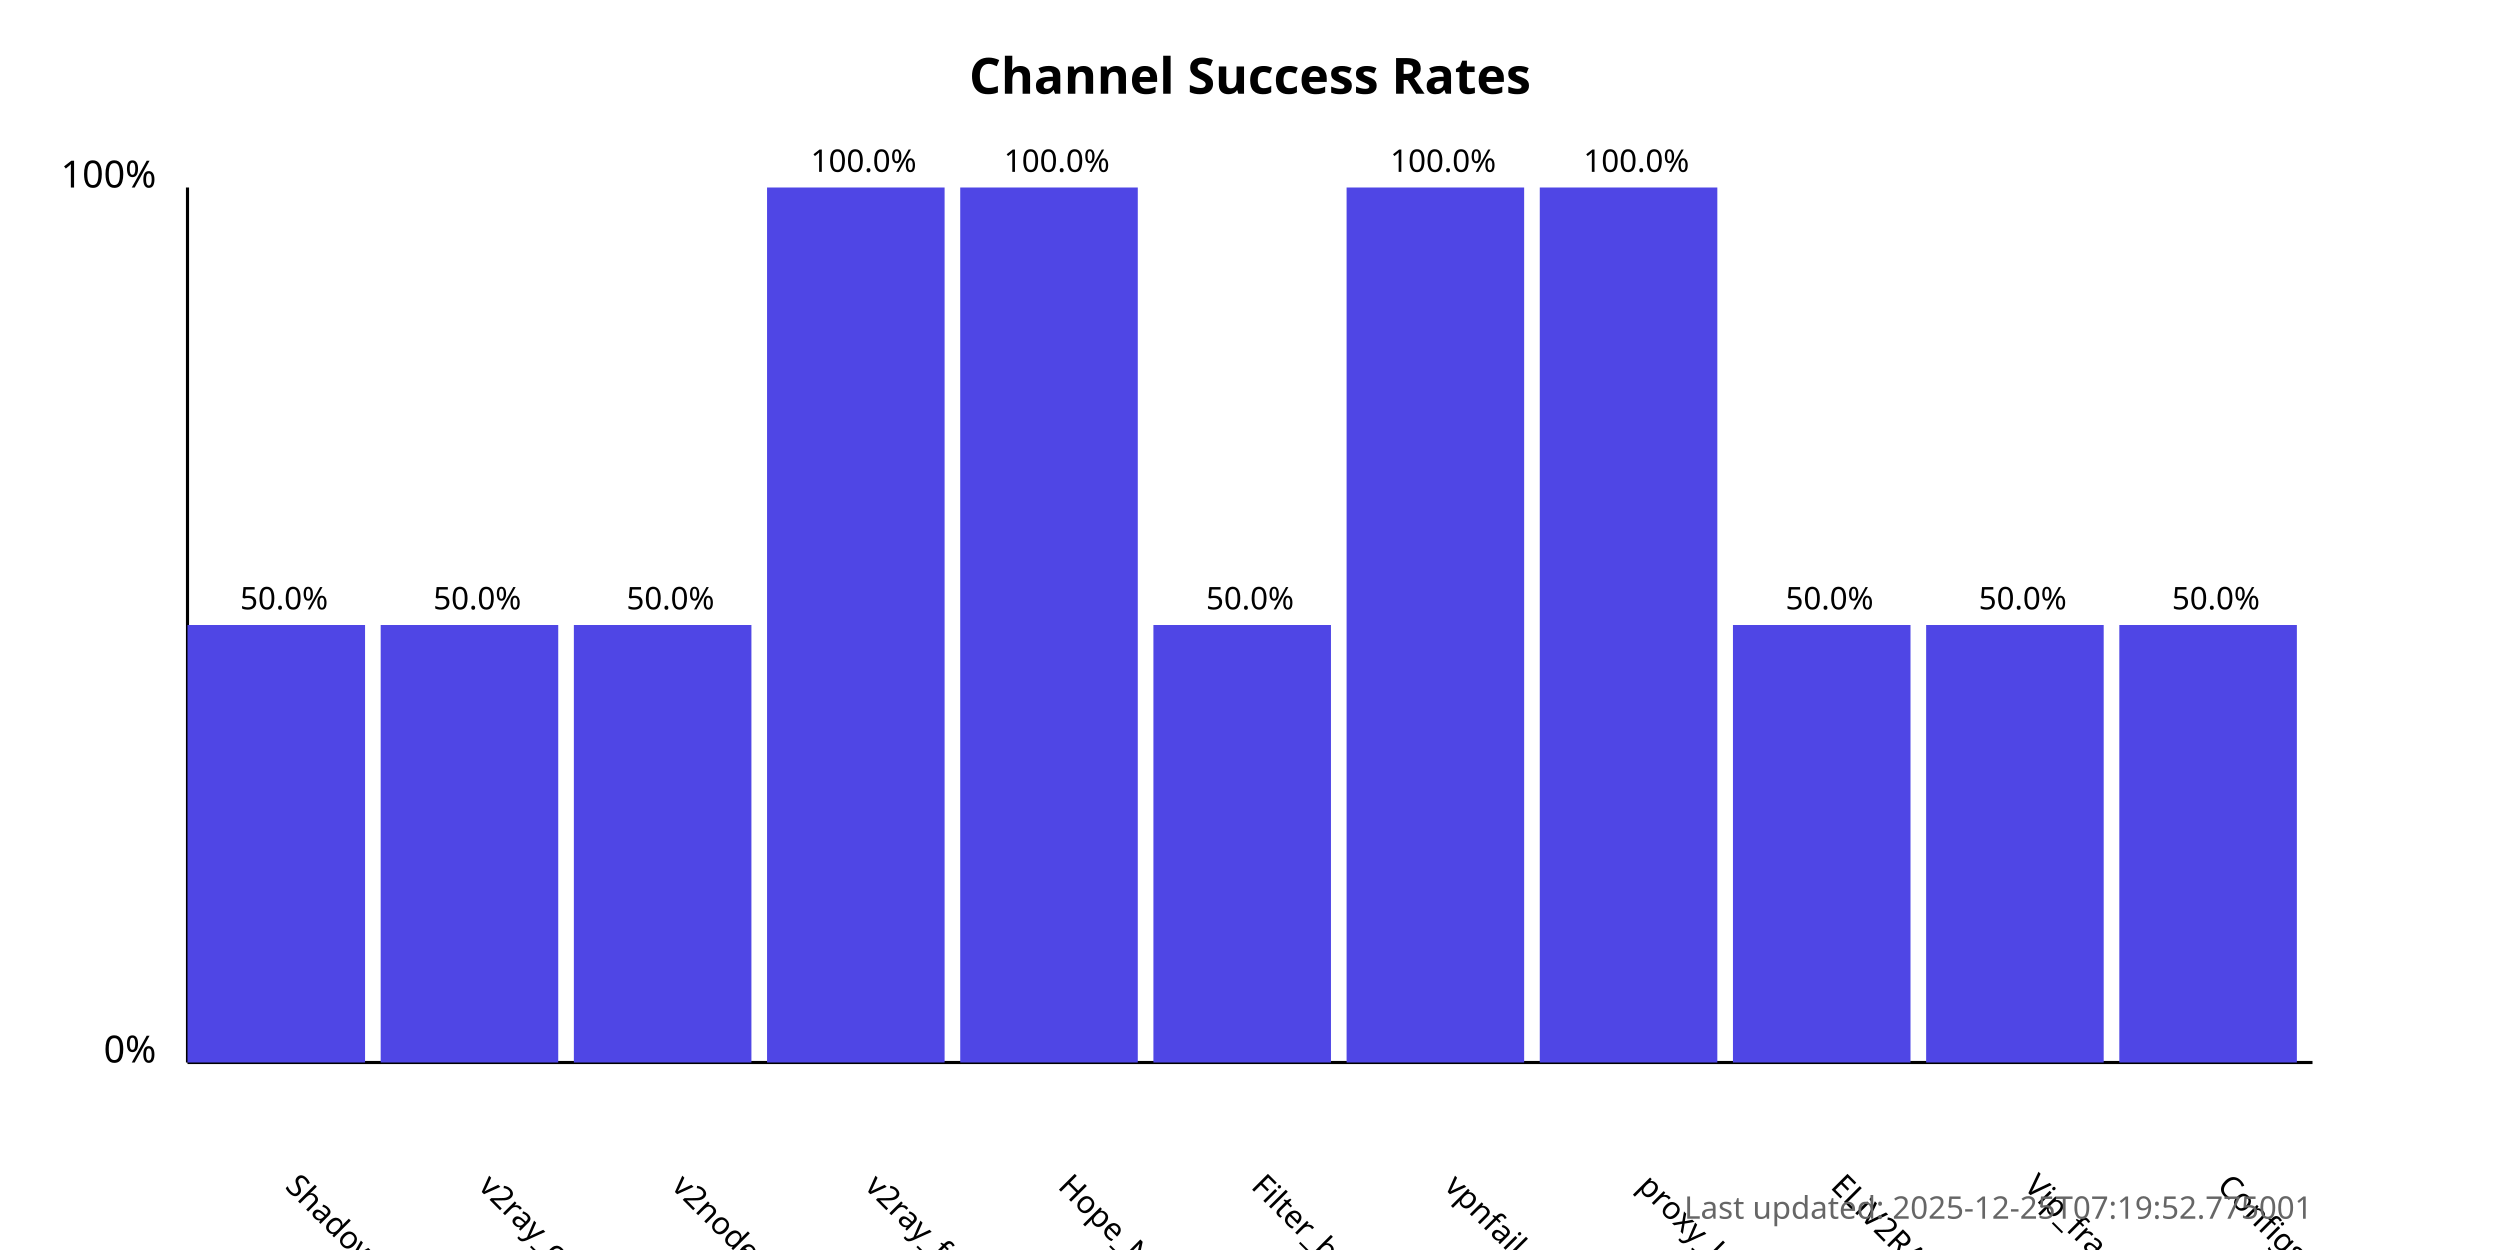
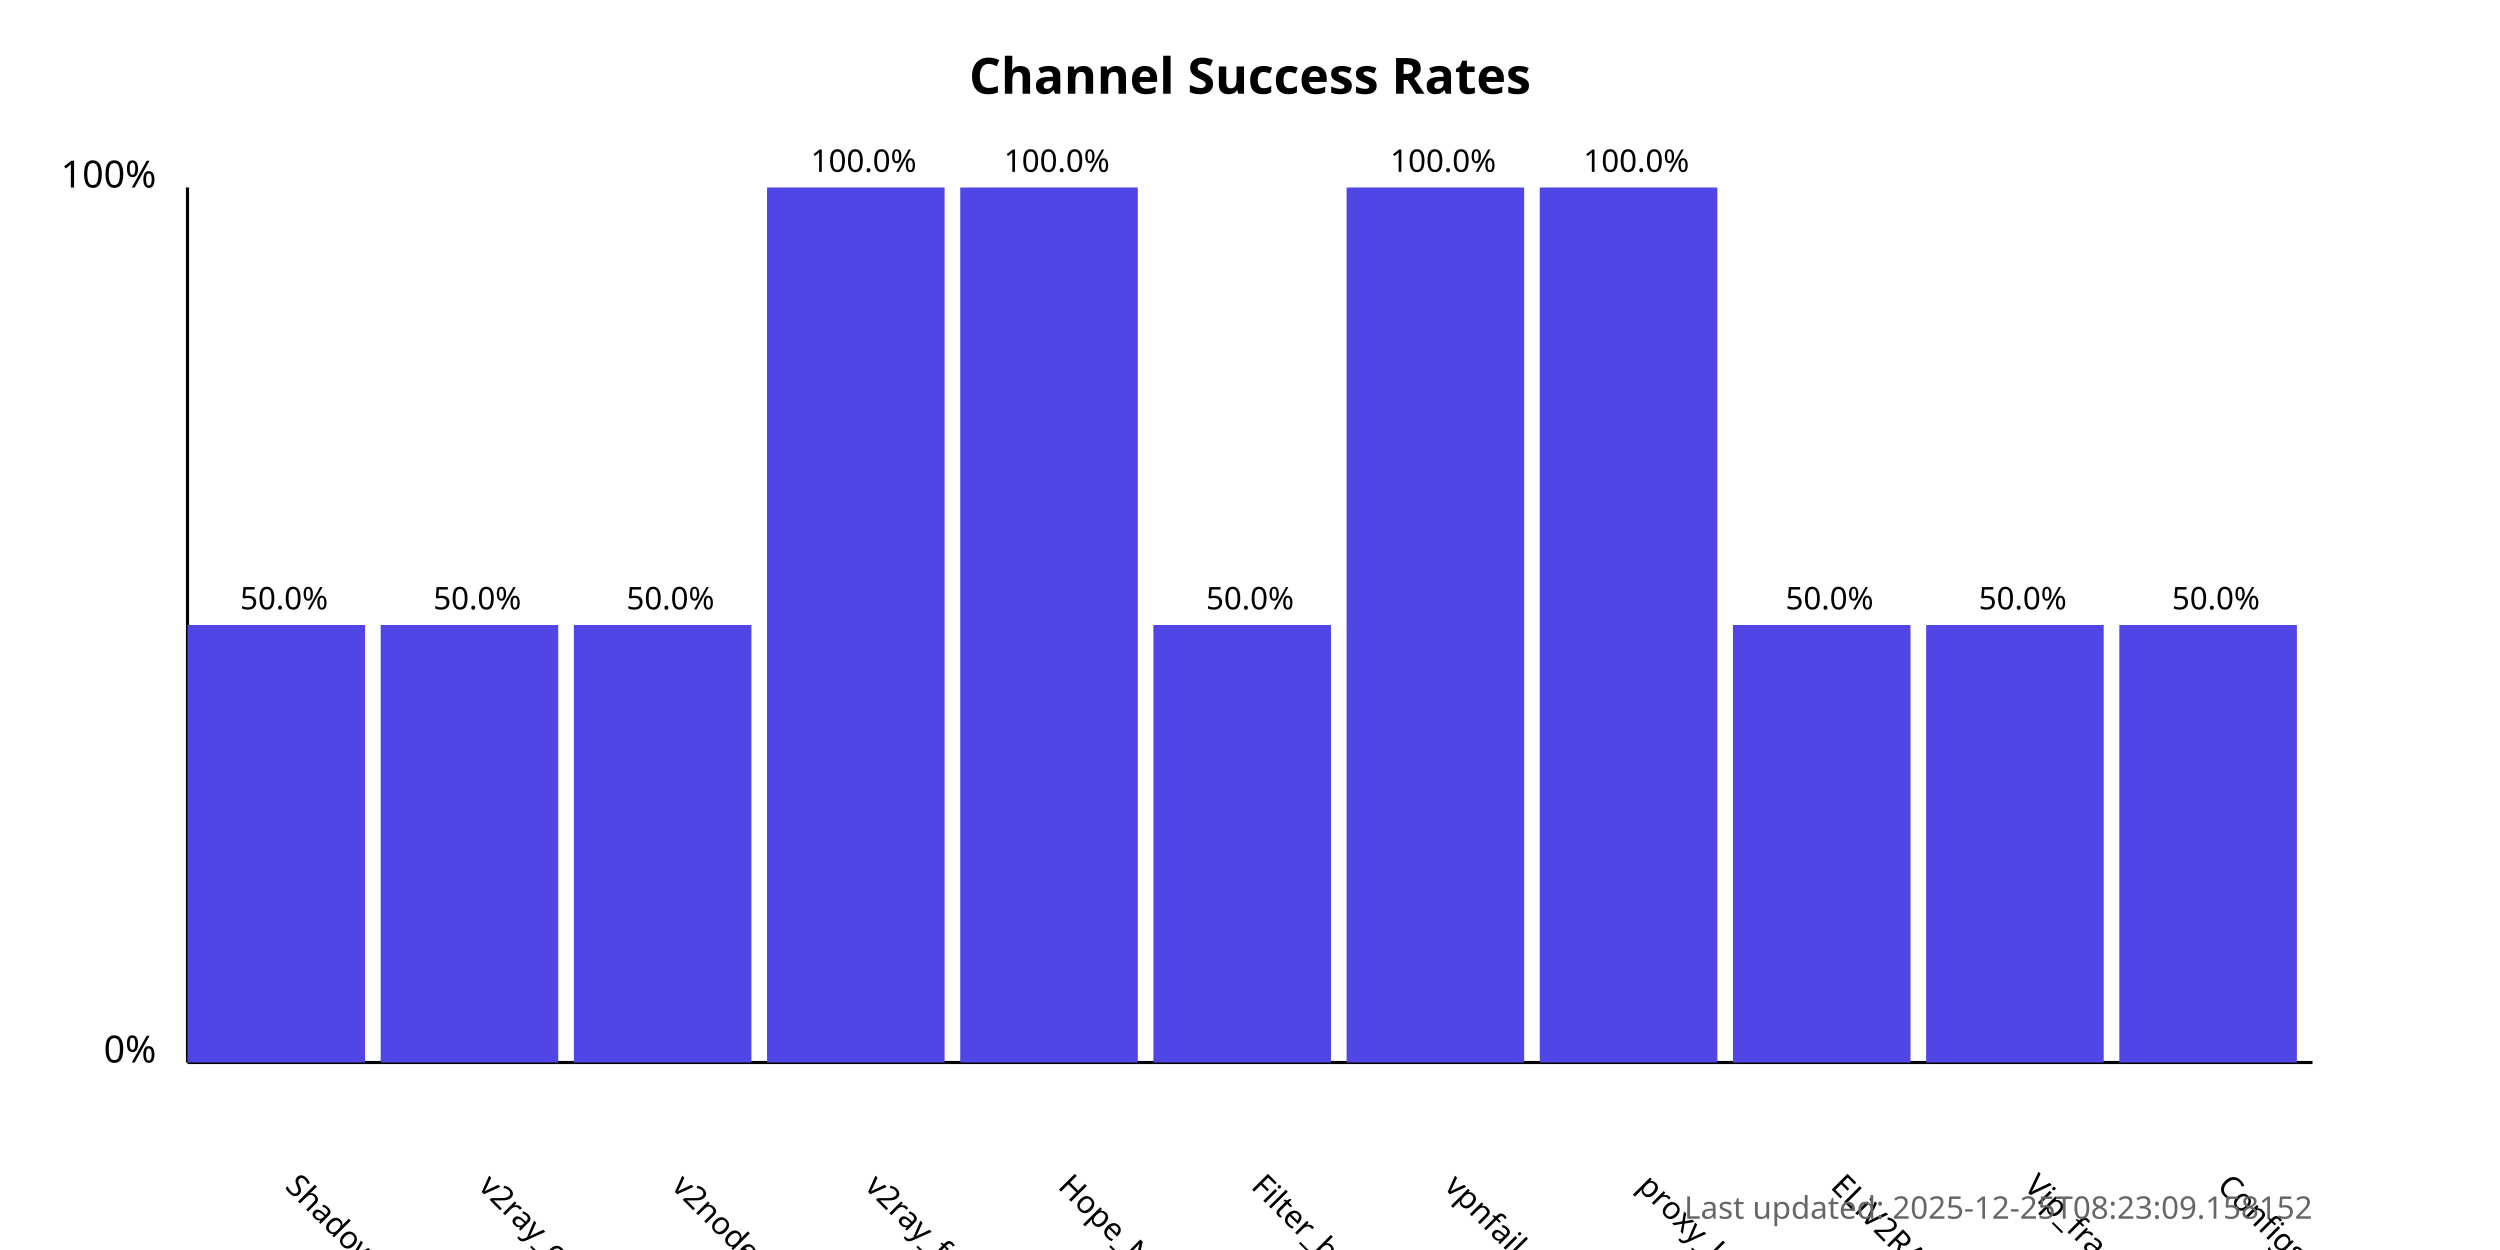
<svg xmlns="http://www.w3.org/2000/svg" width="800" height="400">
  <style>
            .chart-title { font: bold 16px sans-serif; }
            .axis-label { font: 12px sans-serif; }
            .tick-label { font: 10px sans-serif; }
            .bar { fill: #4f46e5; }
            .bar:hover { fill: #6366f1; }
            .timestamp { font: 10px sans-serif; fill: #666; }
        </style>
  <text x="400.0" y="30" text-anchor="middle" class="chart-title">
            Channel Success Rates
        </text>
  <line x1="60" y1="340" x2="60" y2="60" stroke="black" stroke-width="1" />
  <line x1="60" y1="340" x2="740" y2="340" stroke="black" stroke-width="1" />
  <text x="50" y="340" text-anchor="end" class="axis-label">0%</text>
  <text x="50" y="60" text-anchor="end" class="axis-label">100%</text>
  <g>
    <rect x="60" y="200.0" width="56.818" height="140.0" class="bar" />
    <text x="90.909" y="380" transform="rotate(45, 90.90909, 380)" text-anchor="start" class="tick-label">
                ShadowProxy66
            </text>
    <text x="90.909" y="195.0" text-anchor="middle" class="tick-label">
                50.0%
            </text>
  </g>
  <g>
    <rect x="121.818" y="200.0" width="56.818" height="140.0" class="bar" />
    <text x="152.727" y="380" transform="rotate(45, 152.7273, 380)" text-anchor="start" class="tick-label">
                v2ray_configs_pool
            </text>
    <text x="152.727" y="195.0" text-anchor="middle" class="tick-label">
                50.0%
            </text>
  </g>
  <g>
    <rect x="183.636" y="200.0" width="56.818" height="140.0" class="bar" />
    <text x="214.545" y="380" transform="rotate(45, 214.5455, 380)" text-anchor="start" class="tick-label">
                v2nodes
            </text>
    <text x="214.545" y="195.0" text-anchor="middle" class="tick-label">
                50.0%
            </text>
  </g>
  <g>
    <rect x="245.455" y="60.0" width="56.818" height="280.0" class="bar" />
    <text x="276.364" y="380" transform="rotate(45, 276.3636, 380)" text-anchor="start" class="tick-label">
                v2ray_free_conf
            </text>
    <text x="276.364" y="55.0" text-anchor="middle" class="tick-label">
                100.0%
            </text>
  </g>
  <g>
    <rect x="307.273" y="60.0" width="56.818" height="280.0" class="bar" />
    <text x="338.182" y="380" transform="rotate(45, 338.1818, 380)" text-anchor="start" class="tick-label">
                Hope_Net
            </text>
    <text x="338.182" y="55.0" text-anchor="middle" class="tick-label">
                100.0%
            </text>
  </g>
  <g>
    <rect x="369.091" y="200.0" width="56.818" height="140.0" class="bar" />
    <text x="400.0" y="380" transform="rotate(45, 400.0, 380)" text-anchor="start" class="tick-label">
                Filter_breaker
            </text>
    <text x="400.0" y="195.0" text-anchor="middle" class="tick-label">
                50.0%
            </text>
  </g>
  <g>
    <rect x="430.909" y="60.0" width="56.818" height="280.0" class="bar" />
    <text x="461.818" y="380" transform="rotate(45, 461.8182, 380)" text-anchor="start" class="tick-label">
                vpnfail_vless
            </text>
    <text x="461.818" y="55.0" text-anchor="middle" class="tick-label">
                100.0%
            </text>
  </g>
  <g>
    <rect x="492.727" y="60.0" width="56.818" height="280.0" class="bar" />
    <text x="523.636" y="380" transform="rotate(45, 523.6364, 380)" text-anchor="start" class="tick-label">
                proxy_kafee
            </text>
    <text x="523.636" y="55.0" text-anchor="middle" class="tick-label">
                100.0%
            </text>
  </g>
  <g>
    <rect x="554.545" y="200.0" width="56.818" height="140.0" class="bar" />
    <text x="585.455" y="380" transform="rotate(45, 585.4545, 380)" text-anchor="start" class="tick-label">
                ELiV2RAY
            </text>
    <text x="585.455" y="195.0" text-anchor="middle" class="tick-label">
                50.0%
            </text>
  </g>
  <g>
    <rect x="616.364" y="200.0" width="56.818" height="140.0" class="bar" />
    <text x="647.273" y="380" transform="rotate(45, 647.2727, 380)" text-anchor="start" class="tick-label">
                Vip_fragment_v2ray
            </text>
    <text x="647.273" y="195.0" text-anchor="middle" class="tick-label">
                50.0%
            </text>
  </g>
  <g>
    <rect x="678.182" y="200.0" width="56.818" height="140.0" class="bar" />
    <text x="709.091" y="380" transform="rotate(45, 709.0909, 380)" text-anchor="start" class="tick-label">
                ConfigsHubPlus
            </text>
    <text x="709.091" y="195.0" text-anchor="middle" class="tick-label">
                50.0%
            </text>
  </g>
  <text x="740" y="390" text-anchor="end" class="timestamp">
-             Last updated: 2025-12-25T07:19:52.775001
+             Last updated: 2025-12-25T08:23:09.158152
        </text>
</svg>
